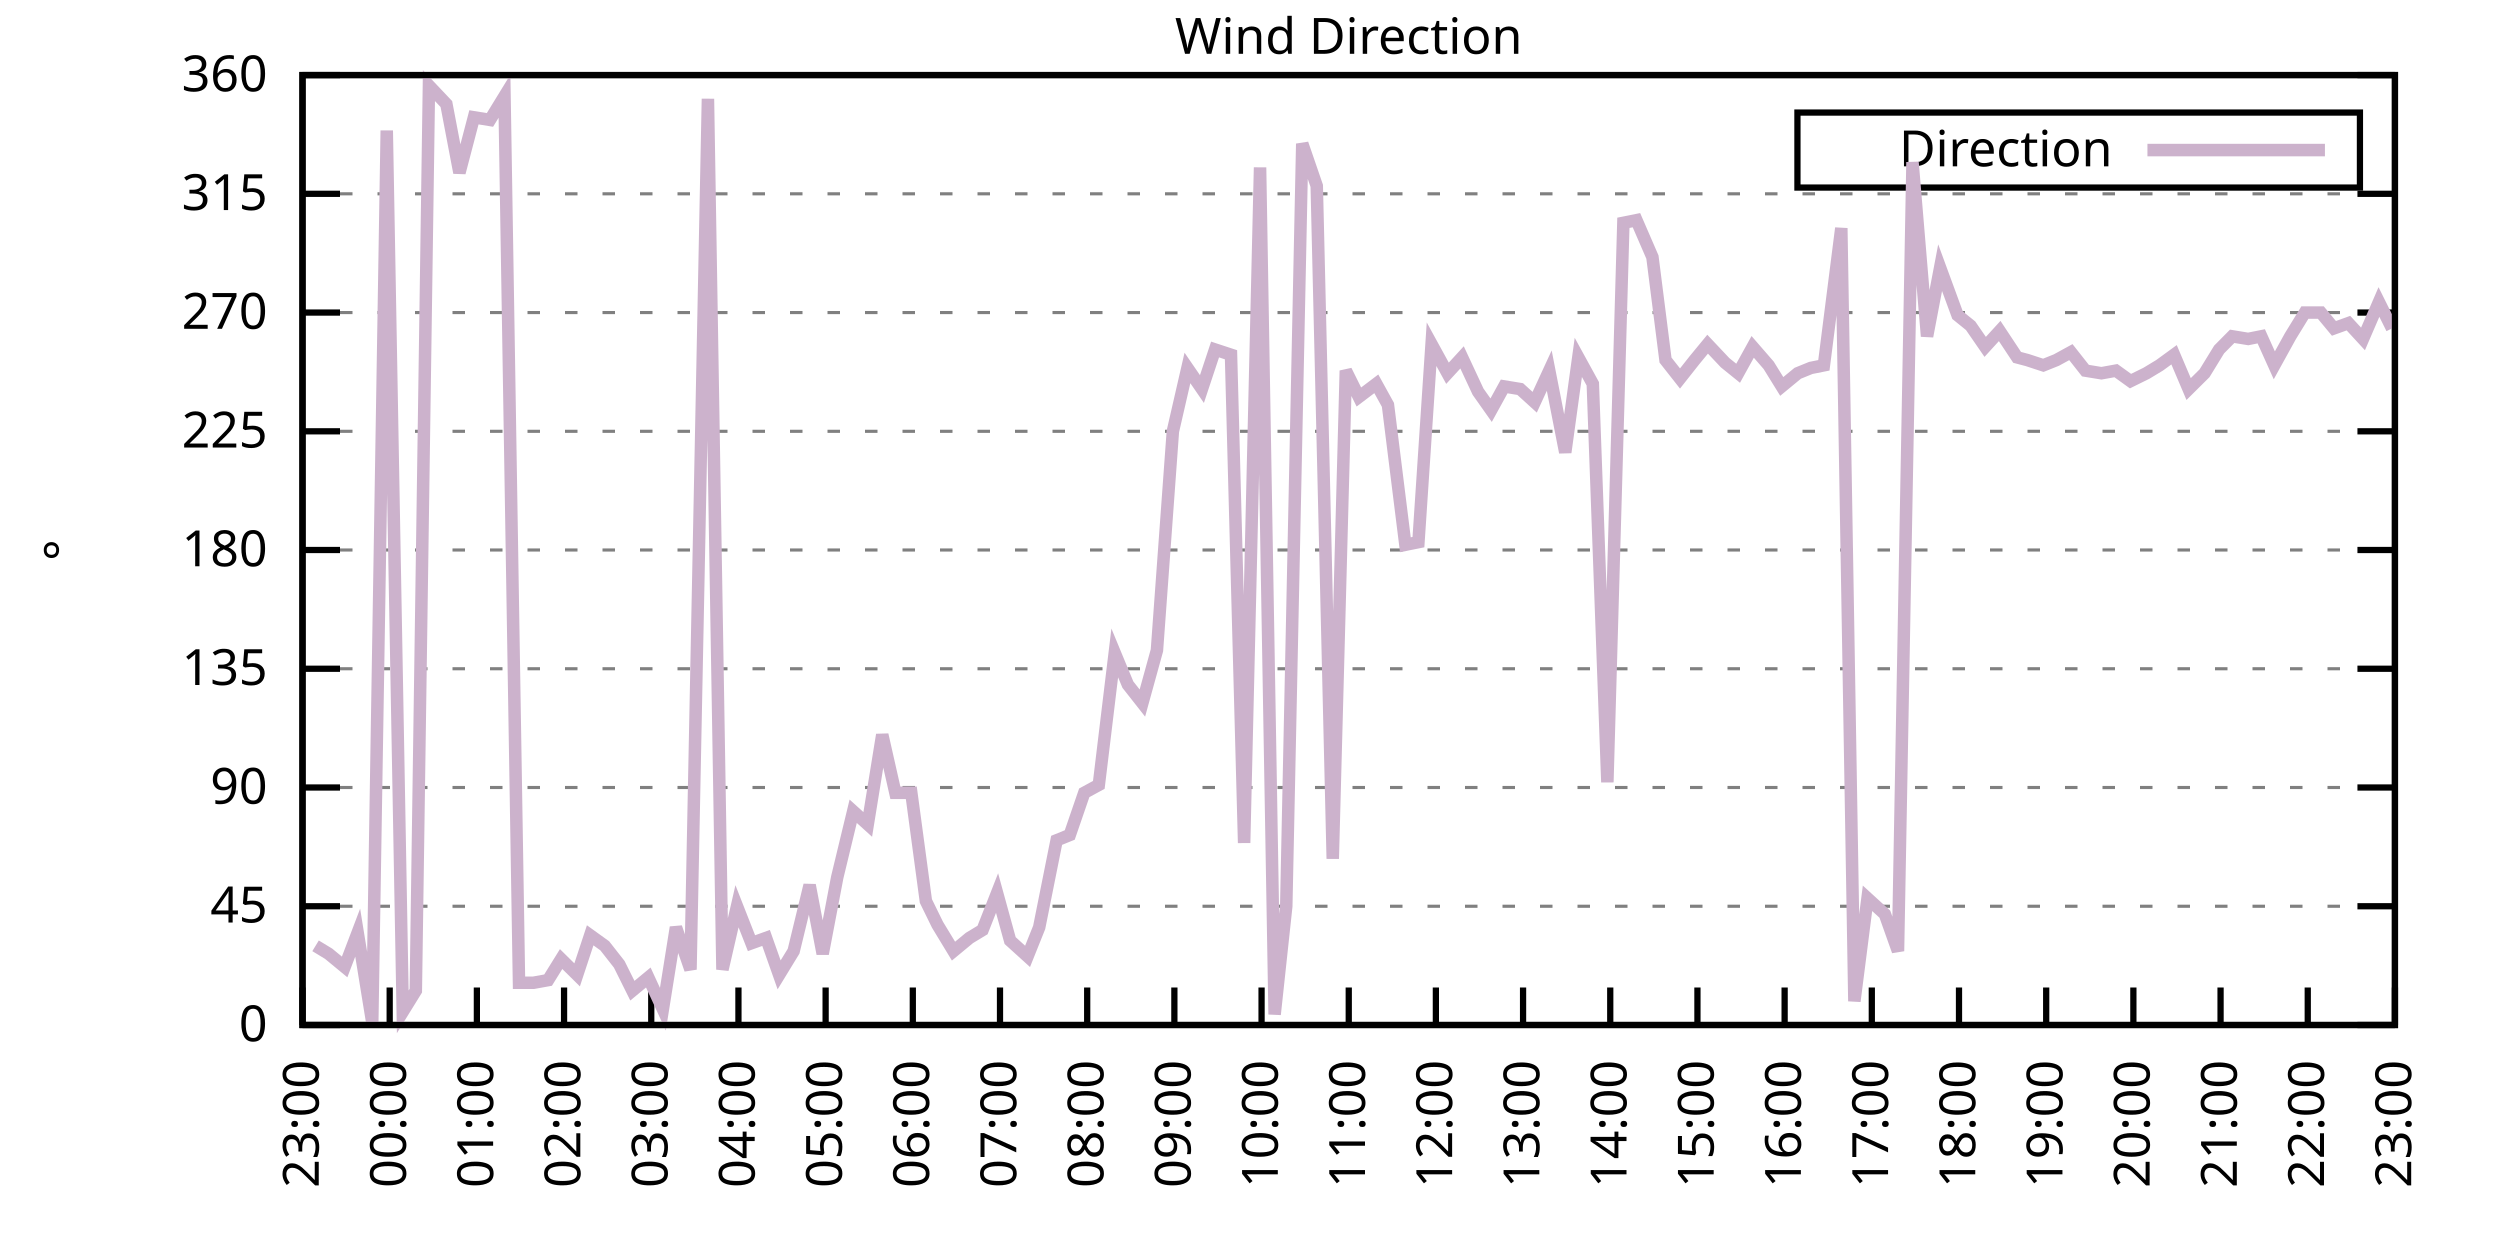
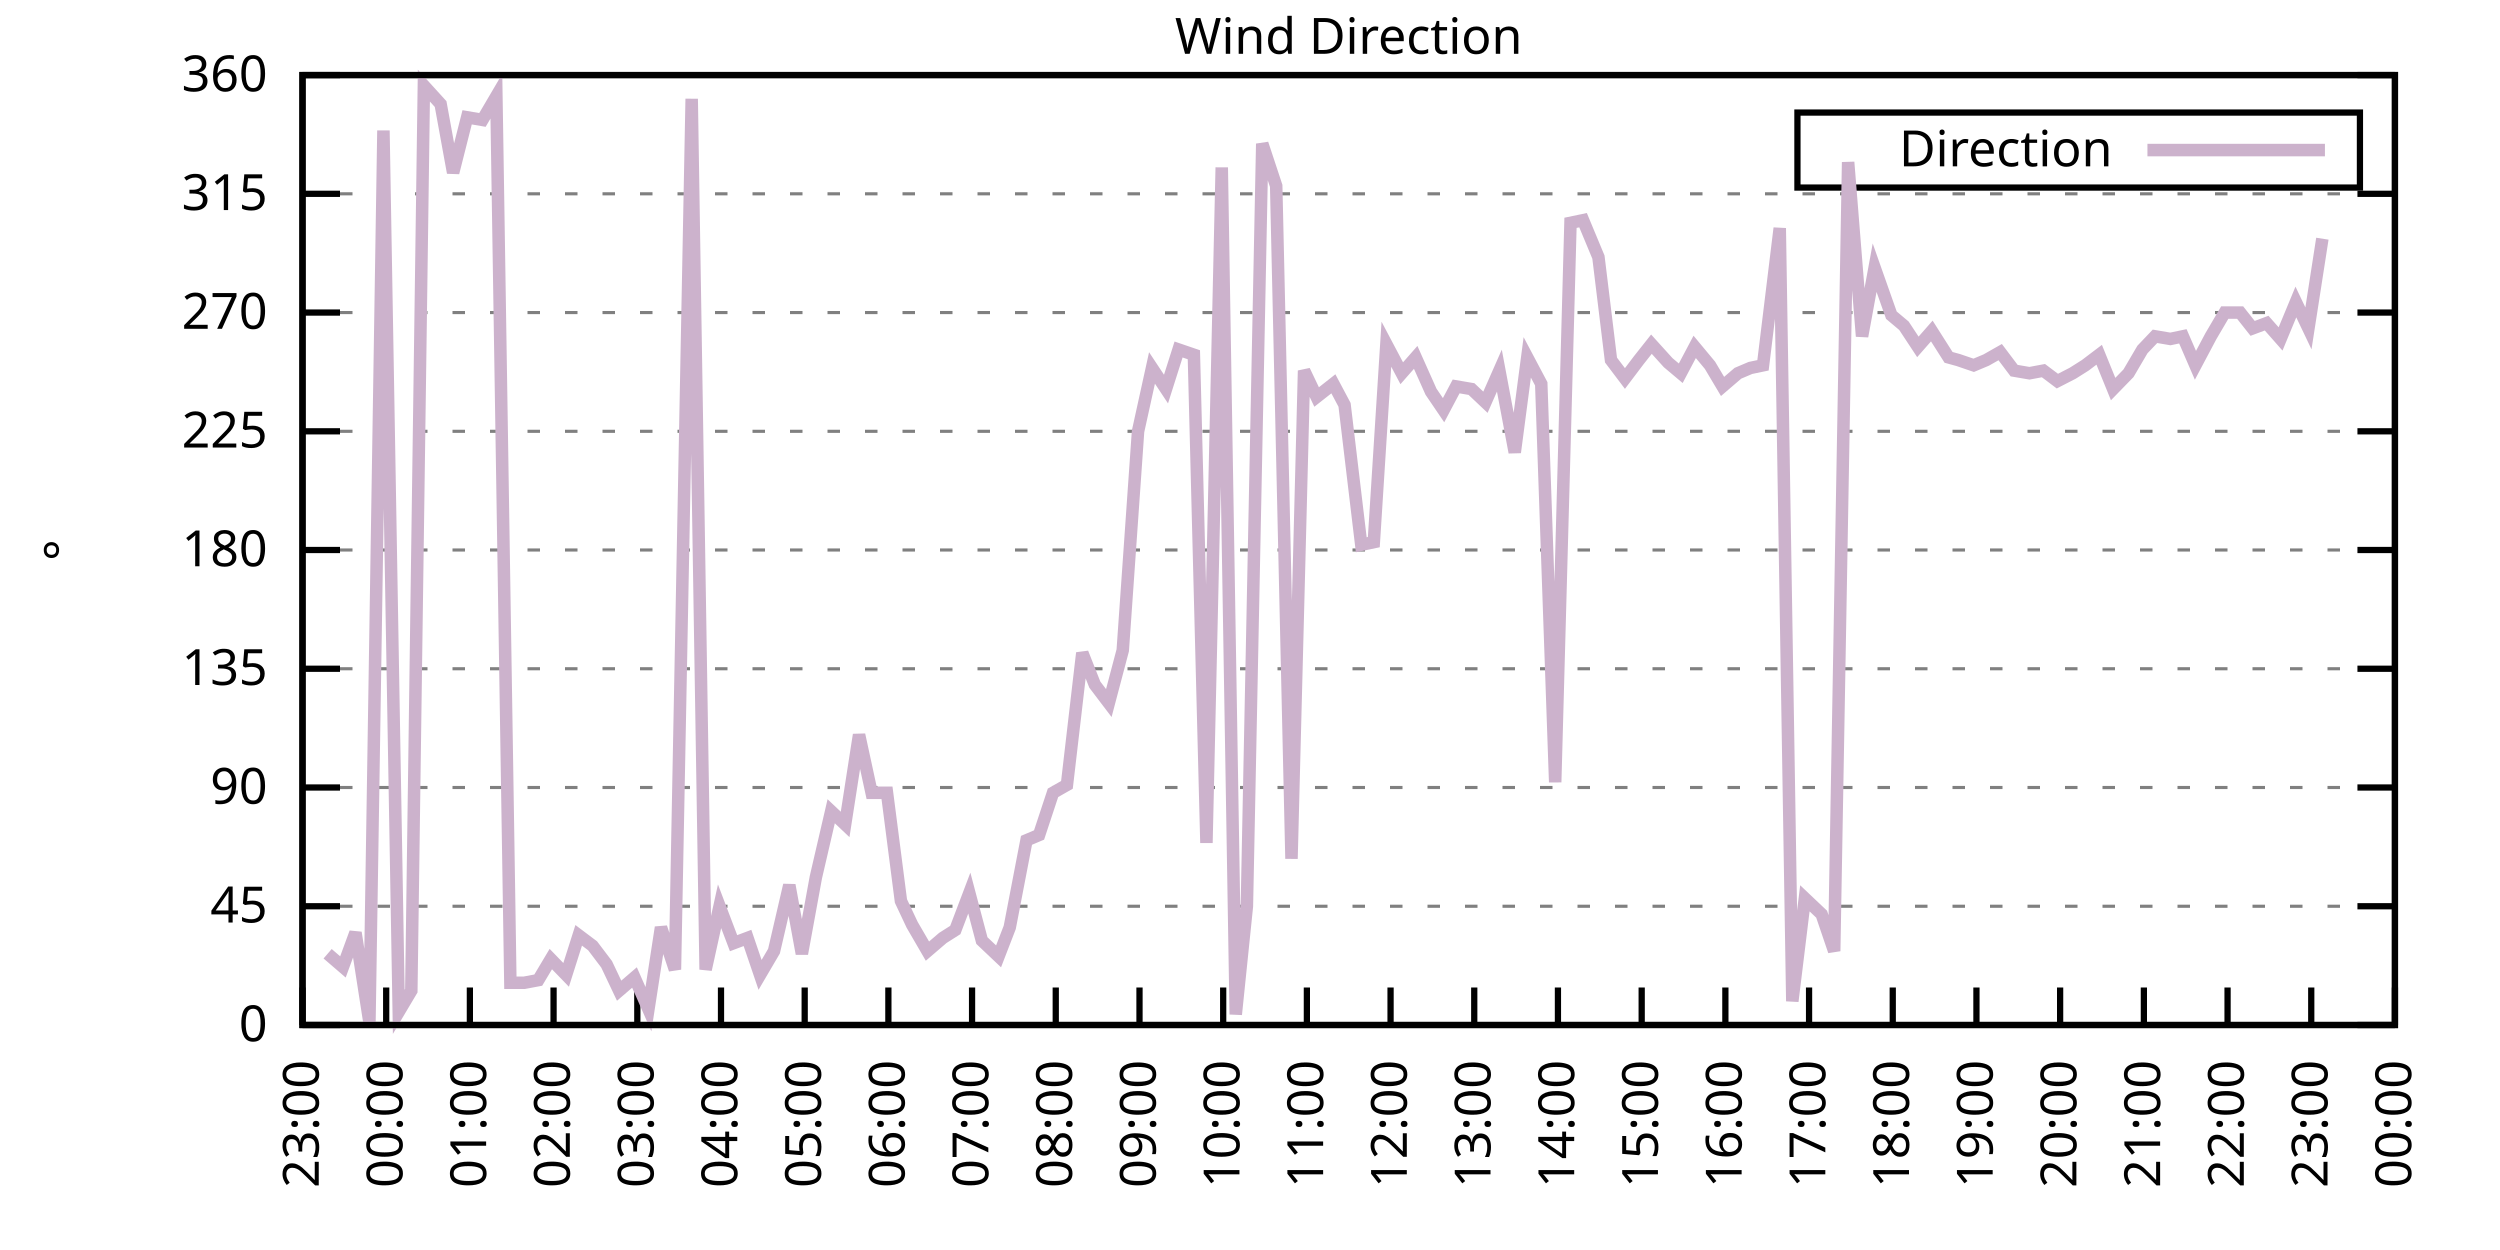
<svg xmlns="http://www.w3.org/2000/svg" xmlns:xlink="http://www.w3.org/1999/xlink" width="400" height="200" viewBox="0 0 400 200">
  <g id="gnuplot_canvas">
    <rect x="0" y="0" width="400" height="200" fill="none" />
    <defs>
      <circle id="gpDot" r="0.5" stroke-width="0.5" stroke="currentColor" />
      <path id="gpPt0" stroke-width="0.333" stroke="currentColor" d="M-1,0 h2 M0,-1 v2" />
      <path id="gpPt1" stroke-width="0.333" stroke="currentColor" d="M-1,-1 L1,1 M1,-1 L-1,1" />
      <path id="gpPt2" stroke-width="0.333" stroke="currentColor" d="M-1,0 L1,0 M0,-1 L0,1 M-1,-1 L1,1 M-1,1 L1,-1" />
      <rect id="gpPt3" stroke-width="0.333" stroke="currentColor" x="-1" y="-1" width="2" height="2" />
      <rect id="gpPt4" stroke-width="0.333" stroke="currentColor" fill="currentColor" x="-1" y="-1" width="2" height="2" />
      <circle id="gpPt5" stroke-width="0.333" stroke="currentColor" cx="0" cy="0" r="1" />
      <use xlink:href="#gpPt5" id="gpPt6" fill="currentColor" stroke="none" />
      <path id="gpPt7" stroke-width="0.333" stroke="currentColor" d="M0,-1.33 L-1.33,0.67 L1.33,0.67 z" />
      <use xlink:href="#gpPt7" id="gpPt8" fill="currentColor" stroke="none" />
      <use xlink:href="#gpPt7" id="gpPt9" stroke="currentColor" transform="rotate(180)" />
      <use xlink:href="#gpPt9" id="gpPt10" fill="currentColor" stroke="none" />
      <use xlink:href="#gpPt3" id="gpPt11" stroke="currentColor" transform="rotate(45)" />
      <use xlink:href="#gpPt11" id="gpPt12" fill="currentColor" stroke="none" />
      <path id="gpPt13" stroke-width="0.333" stroke="currentColor" d="M0,1.330 L1.265,0.411 L0.782,-1.067 L-0.782,-1.076 L-1.265,0.411 z" />
      <use xlink:href="#gpPt13" id="gpPt14" fill="currentColor" stroke="none" />
      <filter id="textbox" filterUnits="objectBoundingBox" x="0" y="0" height="1" width="1">
        <feFlood flood-color="white" flood-opacity="1" result="bgnd" />
        <feComposite in="SourceGraphic" in2="bgnd" operator="atop" />
      </filter>
      <filter id="greybox" filterUnits="objectBoundingBox" x="0" y="0" height="1" width="1">
        <feFlood flood-color="lightgrey" flood-opacity="1" result="grey" />
        <feComposite in="SourceGraphic" in2="grey" operator="atop" />
      </filter>
    </defs>
    <g fill="none" color="white" stroke="currentColor" stroke-width="1.00" stroke-linecap="butt" stroke-linejoin="miter">
</g>
    <g fill="none" color="black" stroke="currentColor" stroke-width="1.00" stroke-linecap="butt" stroke-linejoin="miter">
      <g stroke="none" shape-rendering="crispEdges">
        <polygon fill="rgb(255, 255, 255)" points="48.40,164.00 383.18,164.00 383.18,12.02 48.40,12.02 " />
      </g>
    </g>
    <g fill="none" color="black" stroke="currentColor" stroke-width="1.00" stroke-linecap="butt" stroke-linejoin="miter">
</g>
    <g fill="none" color="black" stroke="black" stroke-width="0.50" stroke-linecap="butt" stroke-linejoin="miter">
</g>
    <g fill="none" color="gray" stroke="currentColor" stroke-width="0.50" stroke-linecap="butt" stroke-linejoin="miter">
      <path stroke="gray" stroke-dasharray="2,4" class="gridline" d="M48.40,164.00 L383.19,164.00  " />
    </g>
    <g fill="none" color="gray" stroke="gray" stroke-width="1.00" stroke-linecap="butt" stroke-linejoin="miter">
</g>
    <g fill="none" color="black" stroke="currentColor" stroke-width="1.00" stroke-linecap="butt" stroke-linejoin="miter">
      <path stroke="black" d="M48.40,164.00 L54.40,164.00 M383.19,164.00 L377.19,164.00  " />
      <g transform="translate(42.80,166.60)" stroke="none" fill="black" font-family="Sans" font-size="8.00" text-anchor="end">
        <text>
          <tspan font-family="Sans"> 0</tspan>
        </text>
      </g>
    </g>
    <g fill="none" color="black" stroke="currentColor" stroke-width="1.00" stroke-linecap="butt" stroke-linejoin="miter">
</g>
    <g fill="none" color="black" stroke="black" stroke-width="0.50" stroke-linecap="butt" stroke-linejoin="miter">
</g>
    <g fill="none" color="gray" stroke="currentColor" stroke-width="0.50" stroke-linecap="butt" stroke-linejoin="miter">
      <path stroke="gray" stroke-dasharray="2,4" class="gridline" d="M48.40,145.00 L383.19,145.00  " />
    </g>
    <g fill="none" color="gray" stroke="gray" stroke-width="1.00" stroke-linecap="butt" stroke-linejoin="miter">
</g>
    <g fill="none" color="black" stroke="currentColor" stroke-width="1.00" stroke-linecap="butt" stroke-linejoin="miter">
      <path stroke="black" d="M48.40,145.00 L54.40,145.00 M383.19,145.00 L377.19,145.00  " />
      <g transform="translate(42.80,147.60)" stroke="none" fill="black" font-family="Sans" font-size="8.00" text-anchor="end">
        <text>
          <tspan font-family="Sans"> 45</tspan>
        </text>
      </g>
    </g>
    <g fill="none" color="black" stroke="currentColor" stroke-width="1.00" stroke-linecap="butt" stroke-linejoin="miter">
</g>
    <g fill="none" color="black" stroke="black" stroke-width="0.50" stroke-linecap="butt" stroke-linejoin="miter">
</g>
    <g fill="none" color="gray" stroke="currentColor" stroke-width="0.50" stroke-linecap="butt" stroke-linejoin="miter">
      <path stroke="gray" stroke-dasharray="2,4" class="gridline" d="M48.40,126.00 L383.19,126.00  " />
    </g>
    <g fill="none" color="gray" stroke="gray" stroke-width="1.00" stroke-linecap="butt" stroke-linejoin="miter">
</g>
    <g fill="none" color="black" stroke="currentColor" stroke-width="1.00" stroke-linecap="butt" stroke-linejoin="miter">
      <path stroke="black" d="M48.40,126.00 L54.40,126.00 M383.19,126.00 L377.19,126.00  " />
      <g transform="translate(42.80,128.60)" stroke="none" fill="black" font-family="Sans" font-size="8.00" text-anchor="end">
        <text>
          <tspan font-family="Sans"> 90</tspan>
        </text>
      </g>
    </g>
    <g fill="none" color="black" stroke="currentColor" stroke-width="1.00" stroke-linecap="butt" stroke-linejoin="miter">
</g>
    <g fill="none" color="black" stroke="black" stroke-width="0.50" stroke-linecap="butt" stroke-linejoin="miter">
</g>
    <g fill="none" color="gray" stroke="currentColor" stroke-width="0.50" stroke-linecap="butt" stroke-linejoin="miter">
      <path stroke="gray" stroke-dasharray="2,4" class="gridline" d="M48.40,107.00 L383.19,107.00  " />
    </g>
    <g fill="none" color="gray" stroke="gray" stroke-width="1.00" stroke-linecap="butt" stroke-linejoin="miter">
</g>
    <g fill="none" color="black" stroke="currentColor" stroke-width="1.00" stroke-linecap="butt" stroke-linejoin="miter">
      <path stroke="black" d="M48.40,107.00 L54.40,107.00 M383.19,107.00 L377.19,107.00  " />
      <g transform="translate(42.80,109.60)" stroke="none" fill="black" font-family="Sans" font-size="8.00" text-anchor="end">
        <text>
          <tspan font-family="Sans"> 135</tspan>
        </text>
      </g>
    </g>
    <g fill="none" color="black" stroke="currentColor" stroke-width="1.00" stroke-linecap="butt" stroke-linejoin="miter">
</g>
    <g fill="none" color="black" stroke="black" stroke-width="0.50" stroke-linecap="butt" stroke-linejoin="miter">
</g>
    <g fill="none" color="gray" stroke="currentColor" stroke-width="0.50" stroke-linecap="butt" stroke-linejoin="miter">
      <path stroke="gray" stroke-dasharray="2,4" class="gridline" d="M48.40,88.00 L383.19,88.00  " />
    </g>
    <g fill="none" color="gray" stroke="gray" stroke-width="1.00" stroke-linecap="butt" stroke-linejoin="miter">
</g>
    <g fill="none" color="black" stroke="currentColor" stroke-width="1.00" stroke-linecap="butt" stroke-linejoin="miter">
      <path stroke="black" d="M48.40,88.00 L54.40,88.00 M383.19,88.00 L377.19,88.00  " />
      <g transform="translate(42.80,90.60)" stroke="none" fill="black" font-family="Sans" font-size="8.00" text-anchor="end">
        <text>
          <tspan font-family="Sans"> 180</tspan>
        </text>
      </g>
    </g>
    <g fill="none" color="black" stroke="currentColor" stroke-width="1.00" stroke-linecap="butt" stroke-linejoin="miter">
</g>
    <g fill="none" color="black" stroke="black" stroke-width="0.50" stroke-linecap="butt" stroke-linejoin="miter">
</g>
    <g fill="none" color="gray" stroke="currentColor" stroke-width="0.50" stroke-linecap="butt" stroke-linejoin="miter">
      <path stroke="gray" stroke-dasharray="2,4" class="gridline" d="M48.40,69.01 L383.19,69.01  " />
    </g>
    <g fill="none" color="gray" stroke="gray" stroke-width="1.00" stroke-linecap="butt" stroke-linejoin="miter">
</g>
    <g fill="none" color="black" stroke="currentColor" stroke-width="1.00" stroke-linecap="butt" stroke-linejoin="miter">
      <path stroke="black" d="M48.40,69.01 L54.40,69.01 M383.19,69.01 L377.19,69.01  " />
      <g transform="translate(42.80,71.61)" stroke="none" fill="black" font-family="Sans" font-size="8.00" text-anchor="end">
        <text>
          <tspan font-family="Sans"> 225</tspan>
        </text>
      </g>
    </g>
    <g fill="none" color="black" stroke="currentColor" stroke-width="1.00" stroke-linecap="butt" stroke-linejoin="miter">
</g>
    <g fill="none" color="black" stroke="black" stroke-width="0.50" stroke-linecap="butt" stroke-linejoin="miter">
</g>
    <g fill="none" color="gray" stroke="currentColor" stroke-width="0.50" stroke-linecap="butt" stroke-linejoin="miter">
      <path stroke="gray" stroke-dasharray="2,4" class="gridline" d="M48.40,50.01 L383.19,50.01  " />
    </g>
    <g fill="none" color="gray" stroke="gray" stroke-width="1.00" stroke-linecap="butt" stroke-linejoin="miter">
</g>
    <g fill="none" color="black" stroke="currentColor" stroke-width="1.00" stroke-linecap="butt" stroke-linejoin="miter">
      <path stroke="black" d="M48.40,50.01 L54.40,50.01 M383.19,50.01 L377.19,50.01  " />
      <g transform="translate(42.80,52.61)" stroke="none" fill="black" font-family="Sans" font-size="8.00" text-anchor="end">
        <text>
          <tspan font-family="Sans"> 270</tspan>
        </text>
      </g>
    </g>
    <g fill="none" color="black" stroke="currentColor" stroke-width="1.00" stroke-linecap="butt" stroke-linejoin="miter">
</g>
    <g fill="none" color="black" stroke="black" stroke-width="0.50" stroke-linecap="butt" stroke-linejoin="miter">
</g>
    <g fill="none" color="gray" stroke="currentColor" stroke-width="0.50" stroke-linecap="butt" stroke-linejoin="miter">
      <path stroke="gray" stroke-dasharray="2,4" class="gridline" d="M48.40,31.01 L383.19,31.01  " />
    </g>
    <g fill="none" color="gray" stroke="gray" stroke-width="1.00" stroke-linecap="butt" stroke-linejoin="miter">
</g>
    <g fill="none" color="black" stroke="currentColor" stroke-width="1.00" stroke-linecap="butt" stroke-linejoin="miter">
      <path stroke="black" d="M48.40,31.01 L54.40,31.01 M383.19,31.01 L377.19,31.01  " />
      <g transform="translate(42.80,33.61)" stroke="none" fill="black" font-family="Sans" font-size="8.00" text-anchor="end">
        <text>
          <tspan font-family="Sans"> 315</tspan>
        </text>
      </g>
    </g>
    <g fill="none" color="black" stroke="currentColor" stroke-width="1.00" stroke-linecap="butt" stroke-linejoin="miter">
</g>
    <g fill="none" color="black" stroke="black" stroke-width="0.50" stroke-linecap="butt" stroke-linejoin="miter">
</g>
    <g fill="none" color="gray" stroke="currentColor" stroke-width="0.50" stroke-linecap="butt" stroke-linejoin="miter">
      <path stroke="gray" stroke-dasharray="2,4" class="gridline" d="M48.40,12.01 L383.19,12.01  " />
    </g>
    <g fill="none" color="gray" stroke="gray" stroke-width="1.00" stroke-linecap="butt" stroke-linejoin="miter">
</g>
    <g fill="none" color="black" stroke="currentColor" stroke-width="1.00" stroke-linecap="butt" stroke-linejoin="miter">
      <path stroke="black" d="M48.40,12.01 L54.40,12.01 M383.19,12.01 L377.19,12.01  " />
      <g transform="translate(42.80,14.61)" stroke="none" fill="black" font-family="Sans" font-size="8.00" text-anchor="end">
        <text>
          <tspan font-family="Sans"> 360</tspan>
        </text>
      </g>
    </g>
    <g fill="none" color="black" stroke="currentColor" stroke-width="1.00" stroke-linecap="butt" stroke-linejoin="miter">
      <path stroke="black" d="M48.40,164.00 L48.40,158.00  " />
      <g transform="translate(51.00,169.60) rotate(270.00)" stroke="none" fill="black" font-family="Sans" font-size="8.00" text-anchor="end">
        <text>
          <tspan font-family="Sans">23:00</tspan>
        </text>
      </g>
    </g>
    <g fill="none" color="black" stroke="currentColor" stroke-width="1.00" stroke-linecap="butt" stroke-linejoin="miter">
-       <path stroke="black" d="M62.35,164.00 L62.35,158.00  " />
-       <g transform="translate(64.95,169.60) rotate(270.00)" stroke="none" fill="black" font-family="Sans" font-size="8.00" text-anchor="end">
+       <path stroke="black" d="M61.79,164.00 L61.79,158.00  " />
+       <g transform="translate(64.39,169.60) rotate(270.00)" stroke="none" fill="black" font-family="Sans" font-size="8.00" text-anchor="end">
        <text>
          <tspan font-family="Sans">00:00</tspan>
        </text>
      </g>
    </g>
    <g fill="none" color="black" stroke="currentColor" stroke-width="1.00" stroke-linecap="butt" stroke-linejoin="miter">
-       <path stroke="black" d="M76.30,164.00 L76.30,158.00  " />
-       <g transform="translate(78.90,169.60) rotate(270.00)" stroke="none" fill="black" font-family="Sans" font-size="8.00" text-anchor="end">
+       <path stroke="black" d="M75.18,164.00 L75.18,158.00  " />
+       <g transform="translate(77.78,169.60) rotate(270.00)" stroke="none" fill="black" font-family="Sans" font-size="8.00" text-anchor="end">
        <text>
          <tspan font-family="Sans">01:00</tspan>
        </text>
      </g>
    </g>
    <g fill="none" color="black" stroke="currentColor" stroke-width="1.00" stroke-linecap="butt" stroke-linejoin="miter">
-       <path stroke="black" d="M90.25,164.00 L90.25,158.00  " />
-       <g transform="translate(92.85,169.60) rotate(270.00)" stroke="none" fill="black" font-family="Sans" font-size="8.00" text-anchor="end">
+       <path stroke="black" d="M88.57,164.00 L88.57,158.00  " />
+       <g transform="translate(91.17,169.60) rotate(270.00)" stroke="none" fill="black" font-family="Sans" font-size="8.00" text-anchor="end">
        <text>
          <tspan font-family="Sans">02:00</tspan>
        </text>
      </g>
    </g>
    <g fill="none" color="black" stroke="currentColor" stroke-width="1.00" stroke-linecap="butt" stroke-linejoin="miter">
-       <path stroke="black" d="M104.20,164.00 L104.20,158.00  " />
-       <g transform="translate(106.80,169.60) rotate(270.00)" stroke="none" fill="black" font-family="Sans" font-size="8.00" text-anchor="end">
+       <path stroke="black" d="M101.97,164.00 L101.97,158.00  " />
+       <g transform="translate(104.57,169.60) rotate(270.00)" stroke="none" fill="black" font-family="Sans" font-size="8.00" text-anchor="end">
        <text>
          <tspan font-family="Sans">03:00</tspan>
        </text>
      </g>
    </g>
    <g fill="none" color="black" stroke="currentColor" stroke-width="1.00" stroke-linecap="butt" stroke-linejoin="miter">
-       <path stroke="black" d="M118.15,164.00 L118.15,158.00  " />
-       <g transform="translate(120.75,169.60) rotate(270.00)" stroke="none" fill="black" font-family="Sans" font-size="8.00" text-anchor="end">
+       <path stroke="black" d="M115.36,164.00 L115.36,158.00  " />
+       <g transform="translate(117.96,169.60) rotate(270.00)" stroke="none" fill="black" font-family="Sans" font-size="8.00" text-anchor="end">
        <text>
          <tspan font-family="Sans">04:00</tspan>
        </text>
      </g>
    </g>
    <g fill="none" color="black" stroke="currentColor" stroke-width="1.00" stroke-linecap="butt" stroke-linejoin="miter">
-       <path stroke="black" d="M132.10,164.00 L132.10,158.00  " />
-       <g transform="translate(134.70,169.60) rotate(270.00)" stroke="none" fill="black" font-family="Sans" font-size="8.00" text-anchor="end">
+       <path stroke="black" d="M128.75,164.00 L128.75,158.00  " />
+       <g transform="translate(131.35,169.60) rotate(270.00)" stroke="none" fill="black" font-family="Sans" font-size="8.00" text-anchor="end">
        <text>
          <tspan font-family="Sans">05:00</tspan>
        </text>
      </g>
    </g>
    <g fill="none" color="black" stroke="currentColor" stroke-width="1.00" stroke-linecap="butt" stroke-linejoin="miter">
-       <path stroke="black" d="M146.05,164.00 L146.05,158.00  " />
-       <g transform="translate(148.65,169.60) rotate(270.00)" stroke="none" fill="black" font-family="Sans" font-size="8.00" text-anchor="end">
+       <path stroke="black" d="M142.14,164.00 L142.14,158.00  " />
+       <g transform="translate(144.74,169.60) rotate(270.00)" stroke="none" fill="black" font-family="Sans" font-size="8.00" text-anchor="end">
        <text>
          <tspan font-family="Sans">06:00</tspan>
        </text>
      </g>
    </g>
    <g fill="none" color="black" stroke="currentColor" stroke-width="1.00" stroke-linecap="butt" stroke-linejoin="miter">
-       <path stroke="black" d="M160.00,164.00 L160.00,158.00  " />
-       <g transform="translate(162.60,169.60) rotate(270.00)" stroke="none" fill="black" font-family="Sans" font-size="8.00" text-anchor="end">
+       <path stroke="black" d="M155.53,164.00 L155.53,158.00  " />
+       <g transform="translate(158.13,169.60) rotate(270.00)" stroke="none" fill="black" font-family="Sans" font-size="8.00" text-anchor="end">
        <text>
          <tspan font-family="Sans">07:00</tspan>
        </text>
      </g>
    </g>
    <g fill="none" color="black" stroke="currentColor" stroke-width="1.00" stroke-linecap="butt" stroke-linejoin="miter">
-       <path stroke="black" d="M173.95,164.00 L173.95,158.00  " />
-       <g transform="translate(176.55,169.60) rotate(270.00)" stroke="none" fill="black" font-family="Sans" font-size="8.00" text-anchor="end">
+       <path stroke="black" d="M168.92,164.00 L168.92,158.00  " />
+       <g transform="translate(171.52,169.60) rotate(270.00)" stroke="none" fill="black" font-family="Sans" font-size="8.00" text-anchor="end">
        <text>
          <tspan font-family="Sans">08:00</tspan>
        </text>
      </g>
    </g>
    <g fill="none" color="black" stroke="currentColor" stroke-width="1.00" stroke-linecap="butt" stroke-linejoin="miter">
-       <path stroke="black" d="M187.90,164.00 L187.90,158.00  " />
-       <g transform="translate(190.50,169.60) rotate(270.00)" stroke="none" fill="black" font-family="Sans" font-size="8.00" text-anchor="end">
+       <path stroke="black" d="M182.32,164.00 L182.32,158.00  " />
+       <g transform="translate(184.92,169.60) rotate(270.00)" stroke="none" fill="black" font-family="Sans" font-size="8.00" text-anchor="end">
        <text>
          <tspan font-family="Sans">09:00</tspan>
        </text>
      </g>
    </g>
    <g fill="none" color="black" stroke="currentColor" stroke-width="1.00" stroke-linecap="butt" stroke-linejoin="miter">
-       <path stroke="black" d="M201.85,164.00 L201.85,158.00  " />
-       <g transform="translate(204.45,169.60) rotate(270.00)" stroke="none" fill="black" font-family="Sans" font-size="8.00" text-anchor="end">
+       <path stroke="black" d="M195.71,164.00 L195.71,158.00  " />
+       <g transform="translate(198.31,169.60) rotate(270.00)" stroke="none" fill="black" font-family="Sans" font-size="8.00" text-anchor="end">
        <text>
          <tspan font-family="Sans">10:00</tspan>
        </text>
      </g>
    </g>
    <g fill="none" color="black" stroke="currentColor" stroke-width="1.00" stroke-linecap="butt" stroke-linejoin="miter">
-       <path stroke="black" d="M215.80,164.00 L215.80,158.00  " />
-       <g transform="translate(218.40,169.60) rotate(270.00)" stroke="none" fill="black" font-family="Sans" font-size="8.00" text-anchor="end">
+       <path stroke="black" d="M209.10,164.00 L209.10,158.00  " />
+       <g transform="translate(211.70,169.60) rotate(270.00)" stroke="none" fill="black" font-family="Sans" font-size="8.00" text-anchor="end">
        <text>
          <tspan font-family="Sans">11:00</tspan>
        </text>
      </g>
    </g>
    <g fill="none" color="black" stroke="currentColor" stroke-width="1.00" stroke-linecap="butt" stroke-linejoin="miter">
-       <path stroke="black" d="M229.74,164.00 L229.74,158.00  " />
-       <g transform="translate(232.34,169.60) rotate(270.00)" stroke="none" fill="black" font-family="Sans" font-size="8.00" text-anchor="end">
+       <path stroke="black" d="M222.49,164.00 L222.49,158.00  " />
+       <g transform="translate(225.09,169.60) rotate(270.00)" stroke="none" fill="black" font-family="Sans" font-size="8.00" text-anchor="end">
        <text>
          <tspan font-family="Sans">12:00</tspan>
        </text>
      </g>
    </g>
    <g fill="none" color="black" stroke="currentColor" stroke-width="1.00" stroke-linecap="butt" stroke-linejoin="miter">
-       <path stroke="black" d="M243.69,164.00 L243.69,158.00  " />
-       <g transform="translate(246.29,169.60) rotate(270.00)" stroke="none" fill="black" font-family="Sans" font-size="8.00" text-anchor="end">
+       <path stroke="black" d="M235.88,164.00 L235.88,158.00  " />
+       <g transform="translate(238.48,169.60) rotate(270.00)" stroke="none" fill="black" font-family="Sans" font-size="8.00" text-anchor="end">
        <text>
          <tspan font-family="Sans">13:00</tspan>
        </text>
      </g>
    </g>
    <g fill="none" color="black" stroke="currentColor" stroke-width="1.00" stroke-linecap="butt" stroke-linejoin="miter">
-       <path stroke="black" d="M257.64,164.00 L257.64,158.00  " />
-       <g transform="translate(260.24,169.60) rotate(270.00)" stroke="none" fill="black" font-family="Sans" font-size="8.00" text-anchor="end">
+       <path stroke="black" d="M249.27,164.00 L249.27,158.00  " />
+       <g transform="translate(251.87,169.60) rotate(270.00)" stroke="none" fill="black" font-family="Sans" font-size="8.00" text-anchor="end">
        <text>
          <tspan font-family="Sans">14:00</tspan>
        </text>
      </g>
    </g>
    <g fill="none" color="black" stroke="currentColor" stroke-width="1.00" stroke-linecap="butt" stroke-linejoin="miter">
-       <path stroke="black" d="M271.59,164.00 L271.59,158.00  " />
-       <g transform="translate(274.19,169.60) rotate(270.00)" stroke="none" fill="black" font-family="Sans" font-size="8.00" text-anchor="end">
+       <path stroke="black" d="M262.67,164.00 L262.67,158.00  " />
+       <g transform="translate(265.27,169.60) rotate(270.00)" stroke="none" fill="black" font-family="Sans" font-size="8.00" text-anchor="end">
        <text>
          <tspan font-family="Sans">15:00</tspan>
        </text>
      </g>
    </g>
    <g fill="none" color="black" stroke="currentColor" stroke-width="1.00" stroke-linecap="butt" stroke-linejoin="miter">
-       <path stroke="black" d="M285.54,164.00 L285.54,158.00  " />
-       <g transform="translate(288.14,169.60) rotate(270.00)" stroke="none" fill="black" font-family="Sans" font-size="8.00" text-anchor="end">
+       <path stroke="black" d="M276.06,164.00 L276.06,158.00  " />
+       <g transform="translate(278.66,169.60) rotate(270.00)" stroke="none" fill="black" font-family="Sans" font-size="8.00" text-anchor="end">
        <text>
          <tspan font-family="Sans">16:00</tspan>
        </text>
      </g>
    </g>
    <g fill="none" color="black" stroke="currentColor" stroke-width="1.00" stroke-linecap="butt" stroke-linejoin="miter">
-       <path stroke="black" d="M299.49,164.00 L299.49,158.00  " />
-       <g transform="translate(302.09,169.60) rotate(270.00)" stroke="none" fill="black" font-family="Sans" font-size="8.00" text-anchor="end">
+       <path stroke="black" d="M289.45,164.00 L289.45,158.00  " />
+       <g transform="translate(292.05,169.60) rotate(270.00)" stroke="none" fill="black" font-family="Sans" font-size="8.00" text-anchor="end">
        <text>
          <tspan font-family="Sans">17:00</tspan>
        </text>
      </g>
    </g>
    <g fill="none" color="black" stroke="currentColor" stroke-width="1.00" stroke-linecap="butt" stroke-linejoin="miter">
-       <path stroke="black" d="M313.44,164.00 L313.44,158.00  " />
-       <g transform="translate(316.04,169.60) rotate(270.00)" stroke="none" fill="black" font-family="Sans" font-size="8.00" text-anchor="end">
+       <path stroke="black" d="M302.84,164.00 L302.84,158.00  " />
+       <g transform="translate(305.44,169.60) rotate(270.00)" stroke="none" fill="black" font-family="Sans" font-size="8.00" text-anchor="end">
        <text>
          <tspan font-family="Sans">18:00</tspan>
        </text>
      </g>
    </g>
    <g fill="none" color="black" stroke="currentColor" stroke-width="1.00" stroke-linecap="butt" stroke-linejoin="miter">
-       <path stroke="black" d="M327.39,164.00 L327.39,158.00  " />
-       <g transform="translate(329.99,169.60) rotate(270.00)" stroke="none" fill="black" font-family="Sans" font-size="8.00" text-anchor="end">
+       <path stroke="black" d="M316.23,164.00 L316.23,158.00  " />
+       <g transform="translate(318.83,169.60) rotate(270.00)" stroke="none" fill="black" font-family="Sans" font-size="8.00" text-anchor="end">
        <text>
          <tspan font-family="Sans">19:00</tspan>
        </text>
      </g>
    </g>
    <g fill="none" color="black" stroke="currentColor" stroke-width="1.00" stroke-linecap="butt" stroke-linejoin="miter">
-       <path stroke="black" d="M341.34,164.00 L341.34,158.00  " />
-       <g transform="translate(343.94,169.60) rotate(270.00)" stroke="none" fill="black" font-family="Sans" font-size="8.00" text-anchor="end">
+       <path stroke="black" d="M329.62,164.00 L329.62,158.00  " />
+       <g transform="translate(332.22,169.60) rotate(270.00)" stroke="none" fill="black" font-family="Sans" font-size="8.00" text-anchor="end">
        <text>
          <tspan font-family="Sans">20:00</tspan>
        </text>
      </g>
    </g>
    <g fill="none" color="black" stroke="currentColor" stroke-width="1.00" stroke-linecap="butt" stroke-linejoin="miter">
-       <path stroke="black" d="M355.29,164.00 L355.29,158.00  " />
-       <g transform="translate(357.89,169.60) rotate(270.00)" stroke="none" fill="black" font-family="Sans" font-size="8.00" text-anchor="end">
+       <path stroke="black" d="M343.02,164.00 L343.02,158.00  " />
+       <g transform="translate(345.62,169.60) rotate(270.00)" stroke="none" fill="black" font-family="Sans" font-size="8.00" text-anchor="end">
        <text>
          <tspan font-family="Sans">21:00</tspan>
        </text>
      </g>
    </g>
    <g fill="none" color="black" stroke="currentColor" stroke-width="1.00" stroke-linecap="butt" stroke-linejoin="miter">
-       <path stroke="black" d="M369.24,164.00 L369.24,158.00  " />
-       <g transform="translate(371.84,169.60) rotate(270.00)" stroke="none" fill="black" font-family="Sans" font-size="8.00" text-anchor="end">
+       <path stroke="black" d="M356.41,164.00 L356.41,158.00  " />
+       <g transform="translate(359.01,169.60) rotate(270.00)" stroke="none" fill="black" font-family="Sans" font-size="8.00" text-anchor="end">
        <text>
          <tspan font-family="Sans">22:00</tspan>
+         </text>
+       </g>
+     </g>
+     <g fill="none" color="black" stroke="currentColor" stroke-width="1.00" stroke-linecap="butt" stroke-linejoin="miter">
+       <path stroke="black" d="M369.80,164.00 L369.80,158.00  " />
+       <g transform="translate(372.40,169.60) rotate(270.00)" stroke="none" fill="black" font-family="Sans" font-size="8.00" text-anchor="end">
+         <text>
+           <tspan font-family="Sans">23:00</tspan>
        </text>
      </g>
    </g>
    <g fill="none" color="black" stroke="currentColor" stroke-width="1.00" stroke-linecap="butt" stroke-linejoin="miter">
      <path stroke="black" d="M383.19,164.00 L383.19,158.00  " />
      <g transform="translate(385.79,169.60) rotate(270.00)" stroke="none" fill="black" font-family="Sans" font-size="8.00" text-anchor="end">
        <text>
-           <tspan font-family="Sans">23:00</tspan>
+           <tspan font-family="Sans">00:00</tspan>
        </text>
      </g>
    </g>
    <g fill="none" color="black" stroke="currentColor" stroke-width="1.00" stroke-linecap="butt" stroke-linejoin="miter">
</g>
    <g fill="none" color="black" stroke="currentColor" stroke-width="1.00" stroke-linecap="butt" stroke-linejoin="miter">
      <path stroke="black" d="M48.40,12.01 L48.40,164.00 L383.19,164.00 L383.19,12.01 L48.40,12.01 Z  " />
    </g>
    <g fill="none" color="black" stroke="currentColor" stroke-width="1.00" stroke-linecap="butt" stroke-linejoin="miter">
</g>
    <g fill="none" color="black" stroke="currentColor" stroke-width="1.00" stroke-linecap="butt" stroke-linejoin="miter">
      <path stroke="black" d="M287.59,30.01 L287.59,18.01 L377.59,18.01 L377.59,30.01 L287.59,30.01 Z  " />
    </g>
    <g id="Wind_direction_plot_1">
      <g fill="none" color="white" stroke="black" stroke-width="2.00" stroke-linecap="butt" stroke-linejoin="miter">
</g>
      <g fill="none" color="black" stroke="currentColor" stroke-width="2.00" stroke-linecap="butt" stroke-linejoin="miter">
        <g transform="translate(337.99,26.61)" stroke="none" fill="black" font-family="Sans" font-size="8.00" text-anchor="end">
          <text>
            <tspan font-family="Sans">Direction</tspan>
          </text>
        </g>
      </g>
      <g fill="none" color="black" stroke="currentColor" stroke-width="2.00" stroke-linecap="butt" stroke-linejoin="miter">
-         <path stroke="rgb(204, 178, 204)" d="M343.59,24.01 L371.99,24.01 M50.49,151.33 L52.58,152.60 L55.14,154.71 L57.23,149.22 L59.56,163.58 L61.88,20.88   L64.44,161.89 L66.53,158.51 L68.63,13.70 L71.42,16.65 L73.51,27.63 L75.83,18.77 L78.39,19.19 L80.72,15.39   L83.04,157.24 L85.37,157.24 L87.69,156.82 L89.78,153.45 L92.34,155.98 L94.43,149.65 L96.76,151.33 L99.08,154.29   L101.18,158.51 L103.73,156.40 L106.06,161.47 L108.15,148.38 L110.48,155.13 L113.27,15.81 L115.59,155.13 L117.92,145.00   L120.24,150.91 L122.57,150.07 L124.66,155.98 L126.98,152.18 L129.54,141.62 L131.63,152.60 L133.96,140.36 L136.51,129.80   L138.84,131.91 L141.16,117.56 L143.26,126.85 L145.81,126.85 L148.14,144.16 L150.00,147.96 L152.56,152.18 L155.11,150.07   L157.21,148.80 L159.53,142.89 L161.62,150.49 L164.41,153.02 L166.27,148.38 L169.06,134.45 L171.16,133.60 L173.48,126.85   L175.81,125.58 L178.36,104.47 L180.46,109.54 L182.78,112.49 L185.11,104.05 L187.66,69.01 L189.99,58.87 L192.31,62.25   L194.41,55.92 L196.96,56.76 L199.06,134.87 L201.61,26.79 L203.94,162.31 L205.80,145.00 L208.36,22.99 L210.68,29.74   L213.24,137.40 L215.33,59.30 L217.42,63.52 L220.21,61.41 L222.07,64.78 L224.86,87.16 L226.95,86.74 L229.05,55.07   L231.60,59.72 L233.93,57.18 L236.49,62.67 L238.58,65.63 L240.67,61.83 L243.23,62.25 L245.55,64.36 L247.88,59.30   L250.44,72.38 L252.53,57.18 L254.85,61.41 L257.18,125.16 L259.74,35.65 L261.83,35.23 L264.39,41.14 L266.48,57.61   L268.80,60.56 L271.13,57.61 L273.22,55.07 L276.01,58.03 L278.10,59.72 L280.43,55.50 L282.99,58.45 L285.08,61.83   L287.64,59.72 L289.73,58.87 L291.82,58.45 L294.61,36.50 L296.70,160.20 L298.80,143.73 L301.58,146.27 L303.68,152.18   L306.00,25.94 L308.33,53.81 L310.42,42.83 L313.21,50.43 L315.30,52.12 L317.63,55.50 L319.95,52.96 L322.74,57.18   L324.37,57.61 L326.93,58.45 L329.02,57.61 L331.34,56.34 L333.67,59.30 L336.23,59.72 L338.55,59.30 L340.88,60.98   L343.43,59.72 L345.53,58.45 L347.85,56.76 L350.18,62.25 L352.73,59.72 L355.06,55.92 L357.15,53.81 L359.71,54.23   L361.80,53.81 L363.89,58.45 L366.45,53.81 L368.78,50.01 L371.33,50.01 L373.43,52.54 L375.75,51.70 L378.08,54.23   L380.63,48.32 L382.73,52.54  " />
+         <path stroke="rgb(204, 178, 204)" d="M343.59,24.01 L371.99,24.01 M52.42,152.60 L54.87,154.71 L56.88,149.22 L59.11,163.58 L61.35,20.88 L63.80,161.89   L65.81,158.51 L67.82,13.70 L70.50,16.65 L72.50,27.63 L74.74,18.77 L77.19,19.19 L79.42,15.39 L81.66,157.24   L83.89,157.24 L86.12,156.82 L88.13,153.45 L90.58,155.98 L92.59,149.65 L94.82,151.33 L97.06,154.29 L99.06,158.51   L101.52,156.40 L103.75,161.47 L105.76,148.38 L107.99,155.13 L110.67,15.81 L112.90,155.13 L115.13,145.00 L117.37,150.91   L119.60,150.07 L121.61,155.98 L123.84,152.18 L126.29,141.62 L128.30,152.60 L130.54,140.36 L132.99,129.80 L135.22,131.91   L137.45,117.56 L139.46,126.85 L141.92,126.85 L144.15,144.16 L145.94,147.96 L148.39,152.18 L150.85,150.07 L152.85,148.80   L155.09,142.89 L157.10,150.49 L159.77,153.02 L161.56,148.38 L164.24,134.45 L166.25,133.60 L168.48,126.85 L170.71,125.58   L173.17,104.47 L175.17,109.54 L177.41,112.49 L179.64,104.05 L182.09,69.01 L184.32,58.87 L186.56,62.25 L188.57,55.92   L191.02,56.76 L193.03,134.87 L195.48,26.79 L197.72,162.31 L199.50,145.00 L201.96,22.99 L204.19,29.74 L206.64,137.40   L208.65,59.30 L210.66,63.52 L213.34,61.41 L215.13,64.78 L217.80,87.16 L219.81,86.74 L221.82,55.07 L224.28,59.72   L226.51,57.18 L228.96,62.67 L230.97,65.63 L232.98,61.83 L235.44,62.25 L237.67,64.36 L239.90,59.30 L242.36,72.38   L244.36,57.18 L246.60,61.41 L248.83,125.16 L251.28,35.65 L253.29,35.23 L255.75,41.14 L257.76,57.61 L259.99,60.56   L262.22,57.61 L264.23,55.07 L266.91,58.03 L268.92,59.72 L271.15,55.50 L273.60,58.45 L275.61,61.83 L278.07,59.72   L280.07,58.87 L282.08,58.45 L284.76,36.50 L286.77,160.20 L288.78,143.73 L291.46,146.27 L293.47,152.18 L295.70,25.94   L297.93,53.81 L299.94,42.83 L302.62,50.43 L304.63,52.12 L306.86,55.50 L309.09,52.96 L311.77,57.18 L313.33,57.61   L315.79,58.45 L317.79,57.61 L320.03,56.34 L322.26,59.30 L324.71,59.72 L326.95,59.30 L329.18,60.98 L331.63,59.72   L333.64,58.45 L335.87,56.76 L338.10,62.25 L340.56,59.72 L342.79,55.92 L344.80,53.81 L347.26,54.23 L349.26,53.81   L351.27,58.45 L353.73,53.81 L355.96,50.01 L358.42,50.01 L360.42,52.54 L362.66,51.70 L364.89,54.23 L367.34,48.32   L369.35,52.54 L371.58,38.19  " />
      </g>
    </g>
    <g fill="none" color="black" stroke="currentColor" stroke-width="2.00" stroke-linecap="butt" stroke-linejoin="miter">
</g>
    <g fill="none" color="black" stroke="black" stroke-width="1.00" stroke-linecap="butt" stroke-linejoin="miter">
</g>
    <g fill="none" color="black" stroke="currentColor" stroke-width="1.00" stroke-linecap="butt" stroke-linejoin="miter">
      <path stroke="black" d="M48.40,12.01 L48.40,164.00 L383.19,164.00 L383.19,12.01 L48.40,12.01 Z  " />
      <g transform="translate(12.80,88.01) rotate(270.00)" stroke="none" fill="black" font-family="Sans" font-size="8.00" text-anchor="middle">
        <text>
          <tspan font-family="Sans">°</tspan>
        </text>
      </g>
    </g>
    <g fill="none" color="black" stroke="currentColor" stroke-width="1.00" stroke-linecap="butt" stroke-linejoin="miter">
</g>
    <g fill="none" color="black" stroke="currentColor" stroke-width="1.00" stroke-linecap="butt" stroke-linejoin="miter">
      <g transform="translate(215.79,8.61)" stroke="none" fill="black" font-family="Sans" font-size="8.00" text-anchor="middle">
        <text>
          <tspan font-family="Sans">Wind Direction</tspan>
        </text>
      </g>
    </g>
    <g fill="none" color="black" stroke="currentColor" stroke-width="1.00" stroke-linecap="butt" stroke-linejoin="miter">
</g>
  </g>
</svg>
